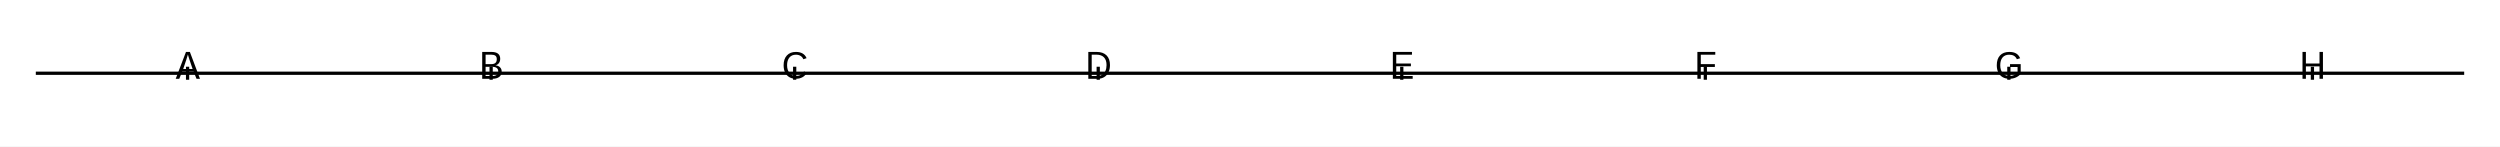
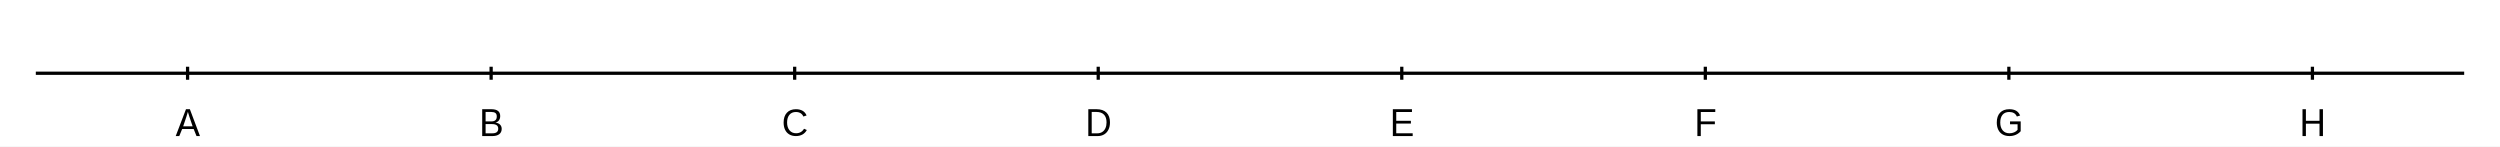
<svg xmlns="http://www.w3.org/2000/svg" width="1024" height="60">
  <rect width="1024" height="60" fill="#ffffff" fill-opacity="1" />
  <path d="M14.667 30 L1009.33 30 " fill="none" stroke-width="1.333" stroke="#000000ff" />
  <path d="M76.833 32.667 L76.833 27.333 " fill="none" stroke-width="1.333" stroke="#000000ff" />
  <path d="M201.167 32.667 L201.167 27.333 " fill="none" stroke-width="1.333" stroke="#000000ff" />
  <path d="M325.5 32.667 L325.5 27.333 " fill="none" stroke-width="1.333" stroke="#000000ff" />
  <path d="M449.833 32.667 L449.833 27.333 " fill="none" stroke-width="1.333" stroke="#000000ff" />
  <path d="M574.167 32.667 L574.167 27.333 " fill="none" stroke-width="1.333" stroke="#000000ff" />
  <path d="M698.5 32.667 L698.5 27.333 " fill="none" stroke-width="1.333" stroke="#000000ff" />
  <path d="M822.833 32.667 L822.833 27.333 " fill="none" stroke-width="1.333" stroke="#000000ff" />
  <path d="M947.167 32.667 L947.167 27.333 " fill="none" stroke-width="1.333" stroke="#000000ff" />
-   <path fill="#000000ff" d="M80.49 32.267 L79.318 29.36 L74.615 29.36 L73.427 32.267 L71.974 32.267 L76.177 21.267 L77.771 21.267 L81.912 32.267 L80.49 32.267 ZM76.958 22.314 L76.896 22.548 Q76.708 23.251 76.349 24.345 L75.037 28.267 L78.896 28.267 L77.568 24.329 Q77.365 23.751 77.162 23.017 L76.958 22.314 Z" />
-   <path fill="#000000ff" d="M205.495 29.314 Q205.495 30.72 204.495 31.493 Q203.495 32.267 201.698 32.267 L197.51 32.267 L197.51 21.267 L201.26 21.267 Q204.885 21.267 204.885 24.079 Q204.885 25.11 204.378 25.814 Q203.87 26.517 202.932 26.751 Q204.167 26.907 204.831 27.587 Q205.495 28.267 205.495 29.314 ZM203.479 24.235 Q203.479 23.235 202.909 22.814 Q202.339 22.392 201.245 22.392 L198.901 22.392 L198.901 26.267 L201.245 26.267 Q202.37 26.267 202.924 25.767 Q203.479 25.267 203.479 24.235 ZM204.073 29.22 Q204.073 27.36 201.51 27.36 L198.901 27.36 L198.901 31.142 L201.62 31.142 Q202.901 31.142 203.487 30.657 Q204.073 30.173 204.073 29.22 Z" />
-   <path fill="#000000ff" d="M326.016 22.407 Q324.297 22.407 323.344 23.556 Q322.391 24.704 322.391 26.72 Q322.391 28.704 323.383 29.907 Q324.375 31.11 326.062 31.11 Q328.234 31.11 329.328 29.267 L330.469 29.782 Q329.828 31.001 328.68 31.634 Q327.531 32.267 326 32.267 Q324.438 32.267 323.297 31.595 Q322.156 30.923 321.562 29.673 Q320.969 28.423 320.969 26.72 Q320.969 24.157 322.305 22.712 Q323.641 21.267 326 21.267 Q327.641 21.267 328.75 21.915 Q329.859 22.564 330.375 23.829 L329.047 24.267 Q328.688 23.36 327.891 22.884 Q327.094 22.407 326.016 22.407 Z" />
-   <path fill="#000000ff" d="M454.646 26.657 Q454.646 28.36 454.021 29.634 Q453.396 30.907 452.255 31.587 Q451.115 32.267 449.63 32.267 L445.771 32.267 L445.771 21.267 L449.177 21.267 Q451.802 21.267 453.224 22.665 Q454.646 24.064 454.646 26.657 ZM453.24 26.657 Q453.24 24.579 452.185 23.485 Q451.13 22.392 449.146 22.392 L447.161 22.392 L447.161 31.142 L449.458 31.142 Q450.599 31.142 451.458 30.603 Q452.318 30.064 452.779 29.048 Q453.24 28.032 453.24 26.657 Z" />
-   <path fill="#000000ff" d="M570.51 32.267 L570.51 21.267 L578.339 21.267 L578.339 22.407 L571.901 22.407 L571.901 26.017 L577.901 26.017 L577.901 27.142 L571.901 27.142 L571.901 31.126 L578.635 31.126 L578.635 32.267 L570.51 32.267 Z" />
-   <path fill="#000000ff" d="M696.641 22.407 L696.641 26.267 L702.406 26.267 L702.406 27.423 L696.641 27.423 L696.641 32.267 L695.25 32.267 L695.25 21.267 L702.578 21.267 L702.578 22.407 L696.641 22.407 Z" />
-   <path fill="#000000ff" d="M817.88 26.72 Q817.88 24.126 819.224 22.696 Q820.568 21.267 823.005 21.267 Q824.724 21.267 825.794 21.884 Q826.865 22.501 827.443 23.845 L826.115 24.267 Q825.677 23.298 824.904 22.853 Q824.13 22.407 822.974 22.407 Q821.193 22.407 820.247 23.54 Q819.302 24.673 819.302 26.72 Q819.302 28.767 820.31 29.946 Q821.318 31.126 823.083 31.126 Q824.099 31.126 824.974 30.751 Q825.849 30.376 826.396 29.72 L826.396 27.439 L823.302 27.439 L823.302 26.267 L827.677 26.267 L827.677 30.282 Q826.849 31.235 825.661 31.751 Q824.474 32.267 823.083 32.267 Q821.458 32.267 820.286 31.603 Q819.115 30.939 818.497 29.681 Q817.88 28.423 817.88 26.72 Z" />
-   <path fill="#000000ff" d="M950.073 32.267 L950.073 27.189 L944.495 27.189 L944.495 32.267 L943.104 32.267 L943.104 21.267 L944.495 21.267 L944.495 26.017 L950.073 26.017 L950.073 21.267 L951.479 21.267 L951.479 32.267 L950.073 32.267 Z" />
+   <path fill="#000000ff" d="M80.49 55.733 L79.318 52.827 L74.615 52.827 L73.427 55.733 L71.974 55.733 L76.177 44.733 L77.771 44.733 L81.912 55.733 L80.49 55.733 ZM76.958 45.78 L76.896 46.015 Q76.708 46.718 76.349 47.812 L75.037 51.733 L78.896 51.733 L77.568 47.796 Q77.365 47.218 77.162 46.483 L76.958 45.78 Z" />
+   <path fill="#000000ff" d="M205.495 52.78 Q205.495 54.187 204.495 54.96 Q203.495 55.733 201.698 55.733 L197.51 55.733 L197.51 44.733 L201.26 44.733 Q204.885 44.733 204.885 47.546 Q204.885 48.577 204.378 49.28 Q203.87 49.983 202.932 50.218 Q204.167 50.374 204.831 51.054 Q205.495 51.733 205.495 52.78 ZM203.479 47.702 Q203.479 46.702 202.909 46.28 Q202.339 45.858 201.245 45.858 L198.901 45.858 L198.901 49.733 L201.245 49.733 Q202.37 49.733 202.924 49.233 Q203.479 48.733 203.479 47.702 ZM204.073 52.687 Q204.073 50.827 201.51 50.827 L198.901 50.827 L198.901 54.608 L201.62 54.608 Q202.901 54.608 203.487 54.124 Q204.073 53.64 204.073 52.687 Z" />
+   <path fill="#000000ff" d="M326.016 45.874 Q324.297 45.874 323.344 47.022 Q322.391 48.171 322.391 50.187 Q322.391 52.171 323.383 53.374 Q324.375 54.577 326.062 54.577 Q328.234 54.577 329.328 52.733 L330.469 53.249 Q329.828 54.468 328.68 55.1 Q327.531 55.733 326 55.733 Q324.438 55.733 323.297 55.062 Q322.156 54.39 321.562 53.14 Q320.969 51.89 320.969 50.187 Q320.969 47.624 322.305 46.179 Q323.641 44.733 326 44.733 Q327.641 44.733 328.75 45.382 Q329.859 46.03 330.375 47.296 L329.047 47.733 Q328.688 46.827 327.891 46.35 Q327.094 45.874 326.016 45.874 Z" />
+   <path fill="#000000ff" d="M454.646 50.124 Q454.646 51.827 454.021 53.1 Q453.396 54.374 452.255 55.054 Q451.115 55.733 449.63 55.733 L445.771 55.733 L445.771 44.733 L449.177 44.733 Q451.802 44.733 453.224 46.132 Q454.646 47.53 454.646 50.124 ZM453.24 50.124 Q453.24 48.046 452.185 46.952 Q451.13 45.858 449.146 45.858 L447.161 45.858 L447.161 54.608 L449.458 54.608 Q450.599 54.608 451.458 54.069 Q452.318 53.53 452.779 52.515 Q453.24 51.499 453.24 50.124 Z" />
+   <path fill="#000000ff" d="M570.51 55.733 L570.51 44.733 L578.339 44.733 L578.339 45.874 L571.901 45.874 L571.901 49.483 L577.901 49.483 L577.901 50.608 L571.901 50.608 L571.901 54.593 L578.635 54.593 L578.635 55.733 L570.51 55.733 Z" />
+   <path fill="#000000ff" d="M696.641 45.874 L696.641 49.733 L702.406 49.733 L702.406 50.89 L696.641 50.89 L696.641 55.733 L695.25 55.733 L695.25 44.733 L702.578 44.733 L702.578 45.874 L696.641 45.874 Z" />
+   <path fill="#000000ff" d="M817.88 50.187 Q817.88 47.593 819.224 46.163 Q820.568 44.733 823.005 44.733 Q824.724 44.733 825.794 45.35 Q826.865 45.968 827.443 47.312 L826.115 47.733 Q825.677 46.765 824.904 46.319 Q824.13 45.874 822.974 45.874 Q821.193 45.874 820.247 47.007 Q819.302 48.14 819.302 50.187 Q819.302 52.233 820.31 53.413 Q821.318 54.593 823.083 54.593 Q824.099 54.593 824.974 54.218 Q825.849 53.843 826.396 53.187 L826.396 50.905 L823.302 50.905 L823.302 49.733 L827.677 49.733 L827.677 53.749 Q826.849 54.702 825.661 55.218 Q824.474 55.733 823.083 55.733 Q821.458 55.733 820.286 55.069 Q819.115 54.405 818.497 53.147 Q817.88 51.89 817.88 50.187 Z" />
+   <path fill="#000000ff" d="M950.073 55.733 L950.073 50.655 L944.495 50.655 L944.495 55.733 L943.104 55.733 L943.104 44.733 L944.495 44.733 L944.495 49.483 L950.073 49.483 L950.073 44.733 L951.479 44.733 L951.479 55.733 L950.073 55.733 Z" />
</svg>
